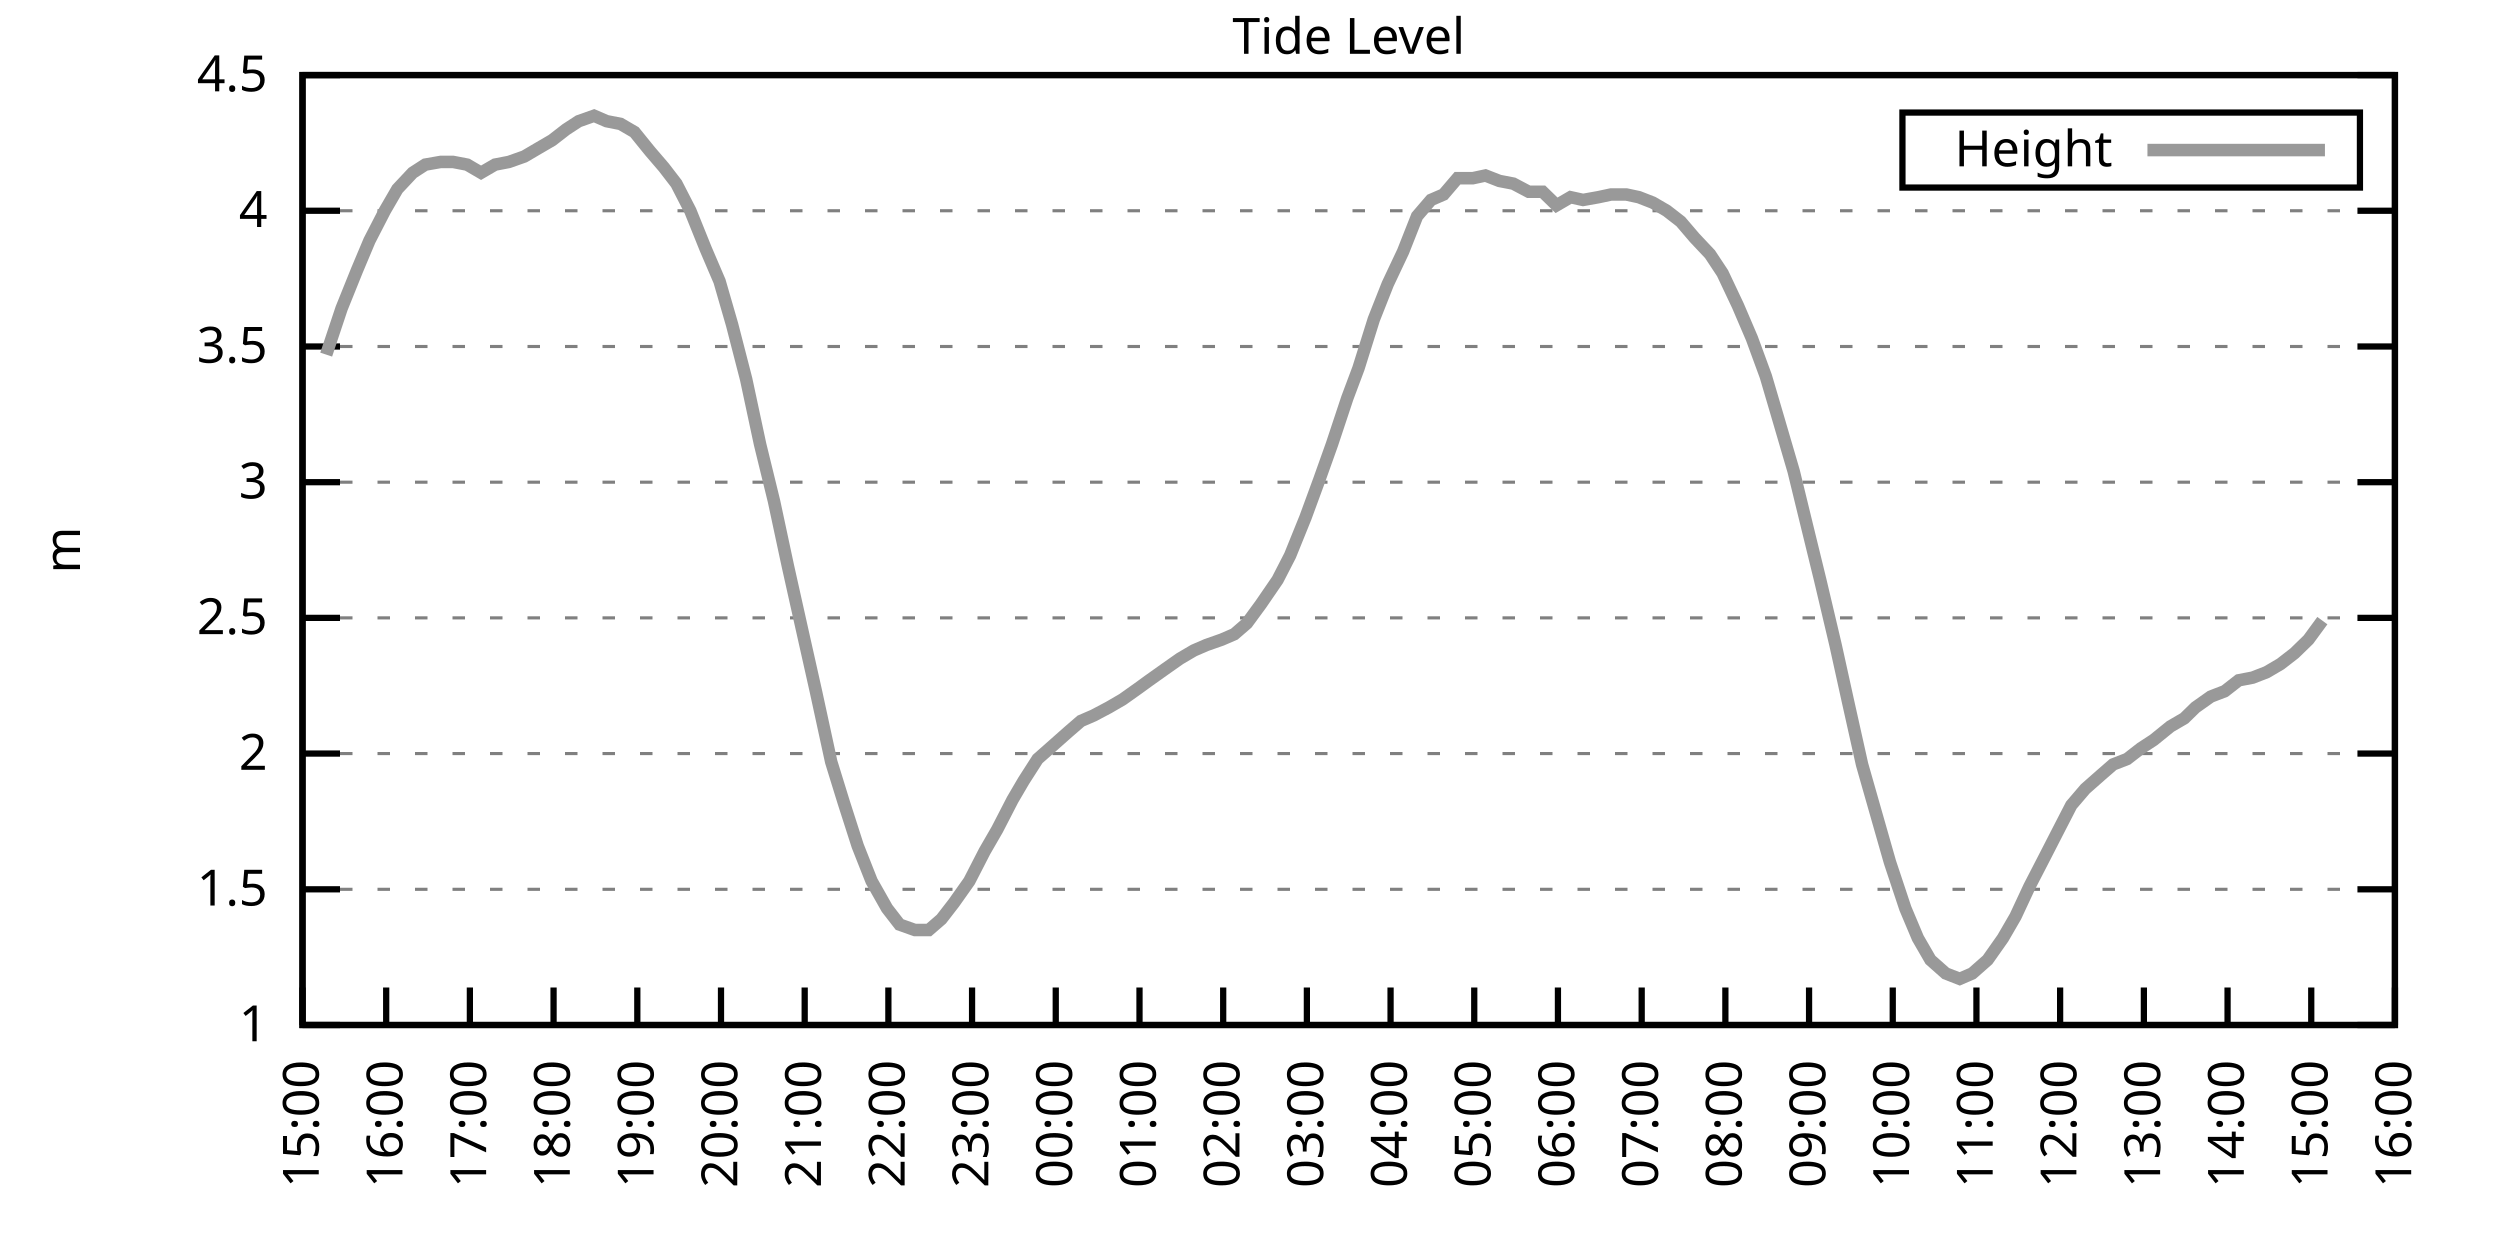
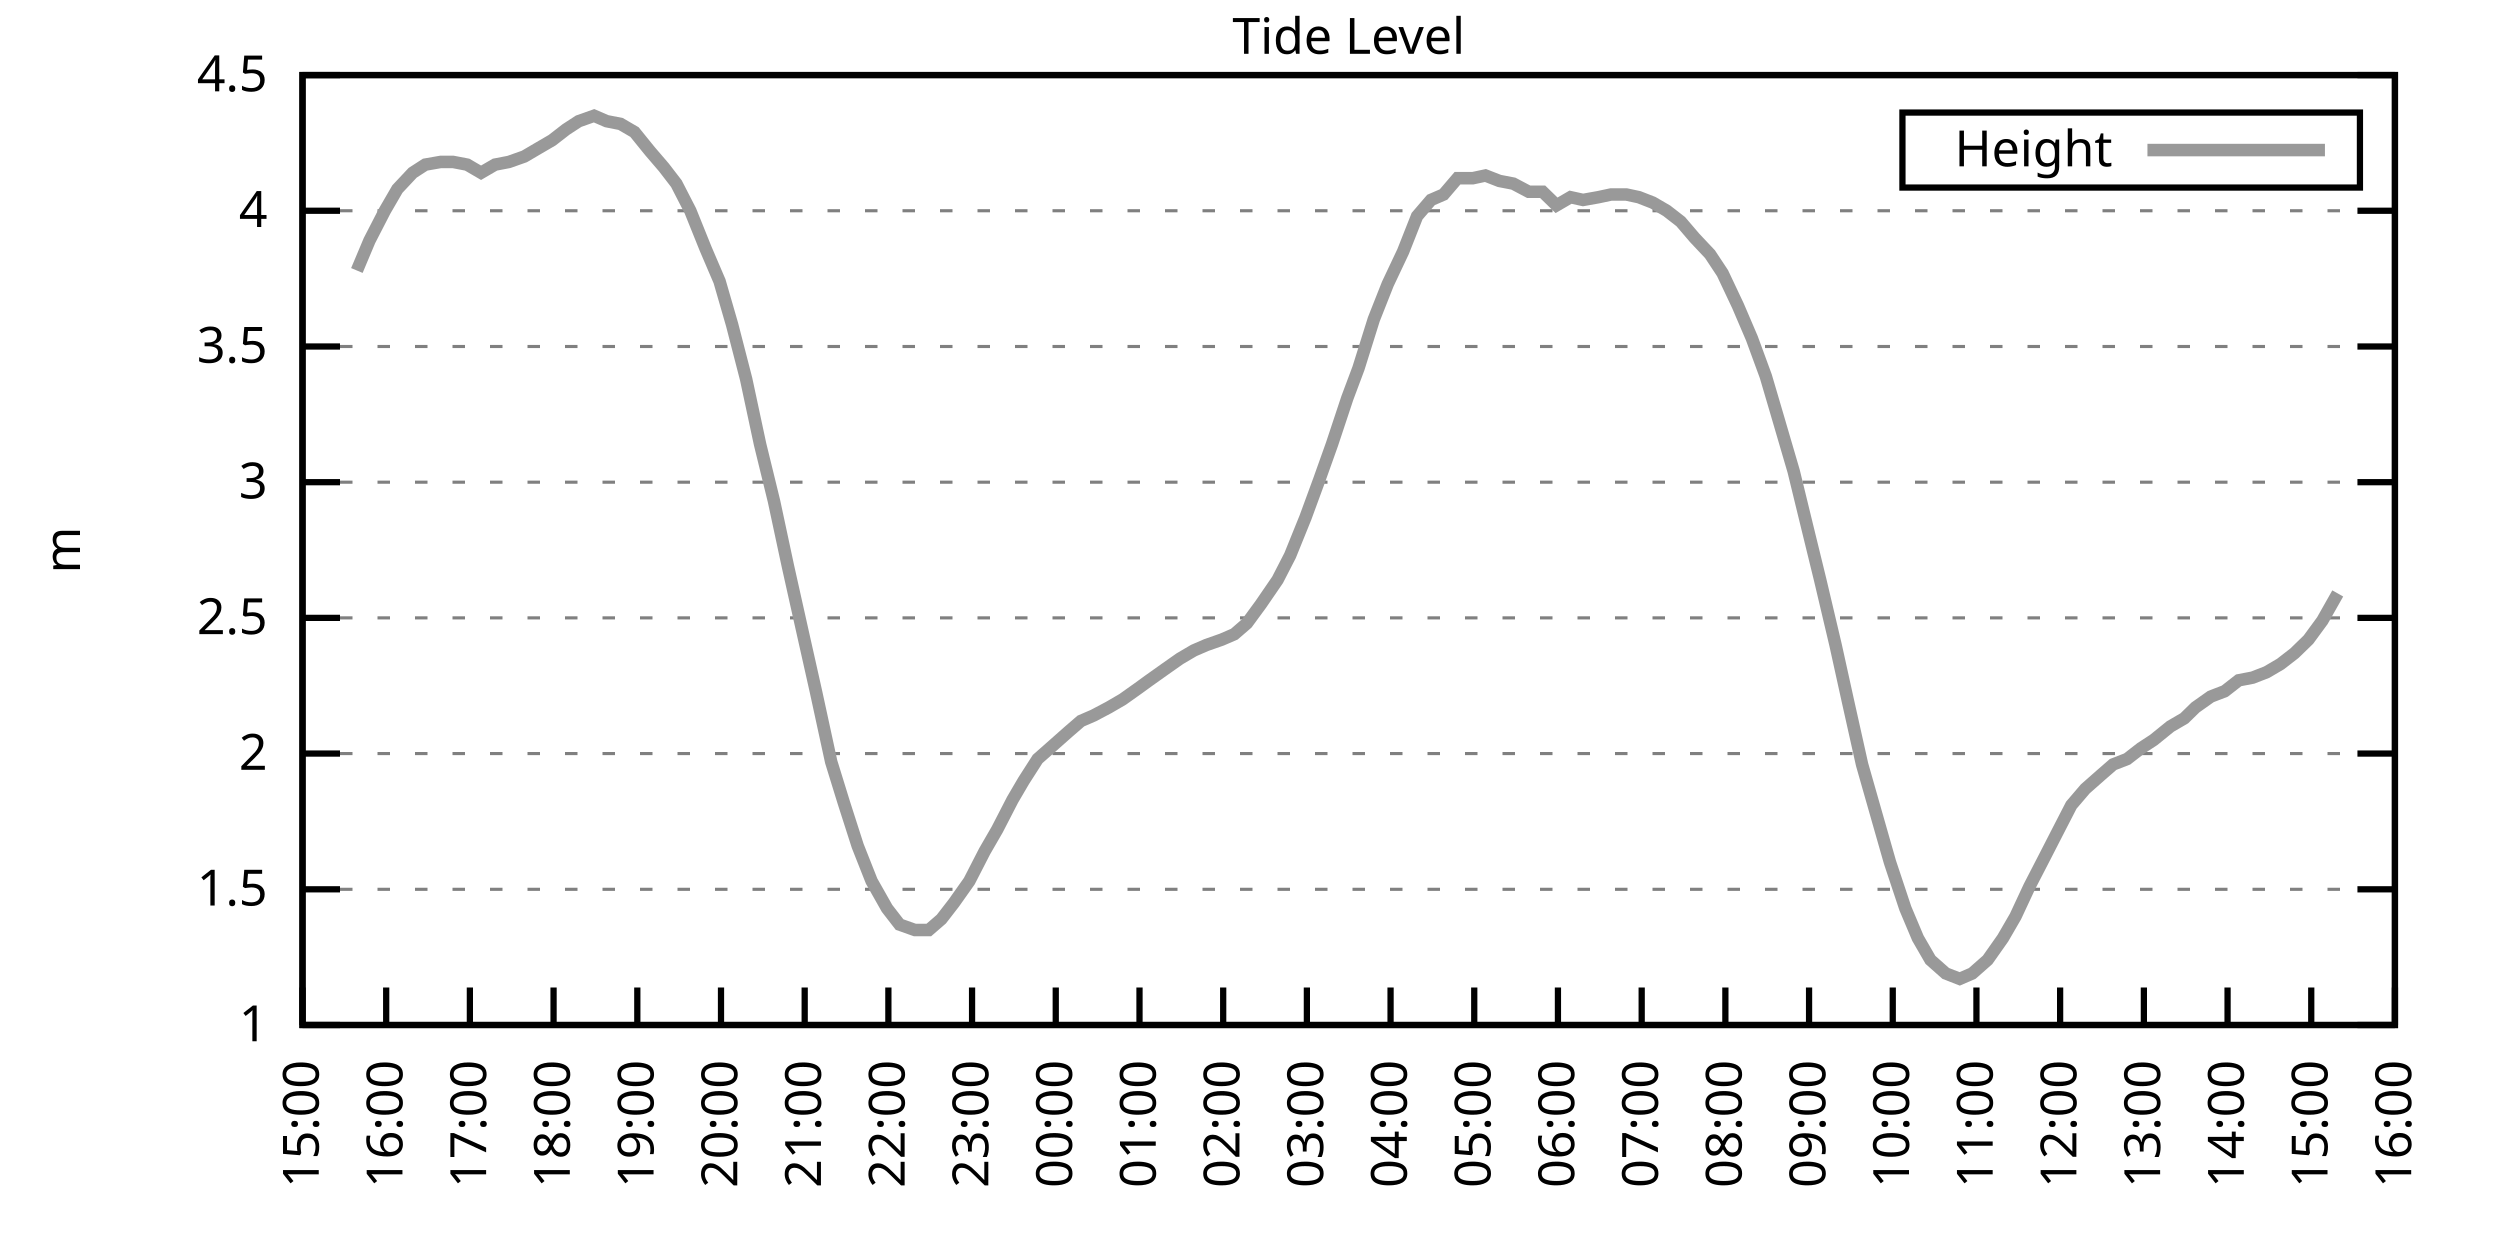
<svg xmlns="http://www.w3.org/2000/svg" xmlns:xlink="http://www.w3.org/1999/xlink" width="400" height="200" viewBox="0 0 400 200">
  <g id="gnuplot_canvas">
    <rect x="0" y="0" width="400" height="200" fill="none" />
    <defs>
      <circle id="gpDot" r="0.5" stroke-width="0.5" stroke="currentColor" />
      <path id="gpPt0" stroke-width="0.333" stroke="currentColor" d="M-1,0 h2 M0,-1 v2" />
      <path id="gpPt1" stroke-width="0.333" stroke="currentColor" d="M-1,-1 L1,1 M1,-1 L-1,1" />
      <path id="gpPt2" stroke-width="0.333" stroke="currentColor" d="M-1,0 L1,0 M0,-1 L0,1 M-1,-1 L1,1 M-1,1 L1,-1" />
      <rect id="gpPt3" stroke-width="0.333" stroke="currentColor" x="-1" y="-1" width="2" height="2" />
      <rect id="gpPt4" stroke-width="0.333" stroke="currentColor" fill="currentColor" x="-1" y="-1" width="2" height="2" />
      <circle id="gpPt5" stroke-width="0.333" stroke="currentColor" cx="0" cy="0" r="1" />
      <use xlink:href="#gpPt5" id="gpPt6" fill="currentColor" stroke="none" />
      <path id="gpPt7" stroke-width="0.333" stroke="currentColor" d="M0,-1.33 L-1.33,0.67 L1.33,0.67 z" />
      <use xlink:href="#gpPt7" id="gpPt8" fill="currentColor" stroke="none" />
      <use xlink:href="#gpPt7" id="gpPt9" stroke="currentColor" transform="rotate(180)" />
      <use xlink:href="#gpPt9" id="gpPt10" fill="currentColor" stroke="none" />
      <use xlink:href="#gpPt3" id="gpPt11" stroke="currentColor" transform="rotate(45)" />
      <use xlink:href="#gpPt11" id="gpPt12" fill="currentColor" stroke="none" />
      <path id="gpPt13" stroke-width="0.333" stroke="currentColor" d="M0,1.330 L1.265,0.411 L0.782,-1.067 L-0.782,-1.076 L-1.265,0.411 z" />
      <use xlink:href="#gpPt13" id="gpPt14" fill="currentColor" stroke="none" />
      <filter id="textbox" filterUnits="objectBoundingBox" x="0" y="0" height="1" width="1">
        <feFlood flood-color="white" flood-opacity="1" result="bgnd" />
        <feComposite in="SourceGraphic" in2="bgnd" operator="atop" />
      </filter>
      <filter id="greybox" filterUnits="objectBoundingBox" x="0" y="0" height="1" width="1">
        <feFlood flood-color="lightgrey" flood-opacity="1" result="grey" />
        <feComposite in="SourceGraphic" in2="grey" operator="atop" />
      </filter>
    </defs>
    <g fill="none" color="white" stroke="currentColor" stroke-width="1.00" stroke-linecap="butt" stroke-linejoin="miter">
</g>
    <g fill="none" color="black" stroke="currentColor" stroke-width="1.00" stroke-linecap="butt" stroke-linejoin="miter">
      <g stroke="none" shape-rendering="crispEdges">
        <polygon fill="rgb(255, 255, 255)" points="48.40,164.00 383.18,164.00 383.18,12.02 48.40,12.02 " />
      </g>
    </g>
    <g fill="none" color="black" stroke="currentColor" stroke-width="1.00" stroke-linecap="butt" stroke-linejoin="miter">
</g>
    <g fill="none" color="black" stroke="black" stroke-width="0.50" stroke-linecap="butt" stroke-linejoin="miter">
</g>
    <g fill="none" color="gray" stroke="currentColor" stroke-width="0.50" stroke-linecap="butt" stroke-linejoin="miter">
      <path stroke="gray" stroke-dasharray="2,4" class="gridline" d="M48.40,164.00 L383.19,164.00  " />
    </g>
    <g fill="none" color="gray" stroke="gray" stroke-width="1.00" stroke-linecap="butt" stroke-linejoin="miter">
</g>
    <g fill="none" color="black" stroke="currentColor" stroke-width="1.00" stroke-linecap="butt" stroke-linejoin="miter">
      <path stroke="black" d="M48.40,164.00 L54.40,164.00 M383.19,164.00 L377.19,164.00  " />
      <g transform="translate(42.80,166.60)" stroke="none" fill="black" font-family="Sans" font-size="8.00" text-anchor="end">
        <text>
          <tspan font-family="Sans"> 1</tspan>
        </text>
      </g>
    </g>
    <g fill="none" color="black" stroke="currentColor" stroke-width="1.00" stroke-linecap="butt" stroke-linejoin="miter">
</g>
    <g fill="none" color="black" stroke="black" stroke-width="0.50" stroke-linecap="butt" stroke-linejoin="miter">
</g>
    <g fill="none" color="gray" stroke="currentColor" stroke-width="0.50" stroke-linecap="butt" stroke-linejoin="miter">
      <path stroke="gray" stroke-dasharray="2,4" class="gridline" d="M48.40,142.29 L383.19,142.29  " />
    </g>
    <g fill="none" color="gray" stroke="gray" stroke-width="1.00" stroke-linecap="butt" stroke-linejoin="miter">
</g>
    <g fill="none" color="black" stroke="currentColor" stroke-width="1.00" stroke-linecap="butt" stroke-linejoin="miter">
      <path stroke="black" d="M48.40,142.29 L54.40,142.29 M383.19,142.29 L377.19,142.29  " />
      <g transform="translate(42.80,144.89)" stroke="none" fill="black" font-family="Sans" font-size="8.00" text-anchor="end">
        <text>
          <tspan font-family="Sans"> 1.5</tspan>
        </text>
      </g>
    </g>
    <g fill="none" color="black" stroke="currentColor" stroke-width="1.00" stroke-linecap="butt" stroke-linejoin="miter">
</g>
    <g fill="none" color="black" stroke="black" stroke-width="0.50" stroke-linecap="butt" stroke-linejoin="miter">
</g>
    <g fill="none" color="gray" stroke="currentColor" stroke-width="0.50" stroke-linecap="butt" stroke-linejoin="miter">
      <path stroke="gray" stroke-dasharray="2,4" class="gridline" d="M48.40,120.57 L383.19,120.57  " />
    </g>
    <g fill="none" color="gray" stroke="gray" stroke-width="1.00" stroke-linecap="butt" stroke-linejoin="miter">
</g>
    <g fill="none" color="black" stroke="currentColor" stroke-width="1.00" stroke-linecap="butt" stroke-linejoin="miter">
      <path stroke="black" d="M48.40,120.57 L54.40,120.57 M383.19,120.57 L377.19,120.57  " />
      <g transform="translate(42.80,123.17)" stroke="none" fill="black" font-family="Sans" font-size="8.00" text-anchor="end">
        <text>
          <tspan font-family="Sans"> 2</tspan>
        </text>
      </g>
    </g>
    <g fill="none" color="black" stroke="currentColor" stroke-width="1.00" stroke-linecap="butt" stroke-linejoin="miter">
</g>
    <g fill="none" color="black" stroke="black" stroke-width="0.50" stroke-linecap="butt" stroke-linejoin="miter">
</g>
    <g fill="none" color="gray" stroke="currentColor" stroke-width="0.50" stroke-linecap="butt" stroke-linejoin="miter">
      <path stroke="gray" stroke-dasharray="2,4" class="gridline" d="M48.40,98.86 L383.19,98.86  " />
    </g>
    <g fill="none" color="gray" stroke="gray" stroke-width="1.00" stroke-linecap="butt" stroke-linejoin="miter">
</g>
    <g fill="none" color="black" stroke="currentColor" stroke-width="1.00" stroke-linecap="butt" stroke-linejoin="miter">
      <path stroke="black" d="M48.40,98.86 L54.40,98.86 M383.19,98.86 L377.19,98.86  " />
      <g transform="translate(42.80,101.46)" stroke="none" fill="black" font-family="Sans" font-size="8.00" text-anchor="end">
        <text>
          <tspan font-family="Sans"> 2.5</tspan>
        </text>
      </g>
    </g>
    <g fill="none" color="black" stroke="currentColor" stroke-width="1.00" stroke-linecap="butt" stroke-linejoin="miter">
</g>
    <g fill="none" color="black" stroke="black" stroke-width="0.50" stroke-linecap="butt" stroke-linejoin="miter">
</g>
    <g fill="none" color="gray" stroke="currentColor" stroke-width="0.50" stroke-linecap="butt" stroke-linejoin="miter">
      <path stroke="gray" stroke-dasharray="2,4" class="gridline" d="M48.40,77.15 L383.19,77.15  " />
    </g>
    <g fill="none" color="gray" stroke="gray" stroke-width="1.00" stroke-linecap="butt" stroke-linejoin="miter">
</g>
    <g fill="none" color="black" stroke="currentColor" stroke-width="1.00" stroke-linecap="butt" stroke-linejoin="miter">
      <path stroke="black" d="M48.40,77.15 L54.40,77.15 M383.19,77.15 L377.19,77.15  " />
      <g transform="translate(42.80,79.75)" stroke="none" fill="black" font-family="Sans" font-size="8.00" text-anchor="end">
        <text>
          <tspan font-family="Sans"> 3</tspan>
        </text>
      </g>
    </g>
    <g fill="none" color="black" stroke="currentColor" stroke-width="1.00" stroke-linecap="butt" stroke-linejoin="miter">
</g>
    <g fill="none" color="black" stroke="black" stroke-width="0.50" stroke-linecap="butt" stroke-linejoin="miter">
</g>
    <g fill="none" color="gray" stroke="currentColor" stroke-width="0.50" stroke-linecap="butt" stroke-linejoin="miter">
      <path stroke="gray" stroke-dasharray="2,4" class="gridline" d="M48.40,55.44 L383.19,55.44  " />
    </g>
    <g fill="none" color="gray" stroke="gray" stroke-width="1.00" stroke-linecap="butt" stroke-linejoin="miter">
</g>
    <g fill="none" color="black" stroke="currentColor" stroke-width="1.00" stroke-linecap="butt" stroke-linejoin="miter">
      <path stroke="black" d="M48.40,55.44 L54.40,55.44 M383.19,55.44 L377.19,55.44  " />
      <g transform="translate(42.80,58.04)" stroke="none" fill="black" font-family="Sans" font-size="8.00" text-anchor="end">
        <text>
          <tspan font-family="Sans"> 3.5</tspan>
        </text>
      </g>
    </g>
    <g fill="none" color="black" stroke="currentColor" stroke-width="1.00" stroke-linecap="butt" stroke-linejoin="miter">
</g>
    <g fill="none" color="black" stroke="black" stroke-width="0.50" stroke-linecap="butt" stroke-linejoin="miter">
</g>
    <g fill="none" color="gray" stroke="currentColor" stroke-width="0.50" stroke-linecap="butt" stroke-linejoin="miter">
      <path stroke="gray" stroke-dasharray="2,4" class="gridline" d="M48.40,33.72 L383.19,33.72  " />
    </g>
    <g fill="none" color="gray" stroke="gray" stroke-width="1.00" stroke-linecap="butt" stroke-linejoin="miter">
</g>
    <g fill="none" color="black" stroke="currentColor" stroke-width="1.00" stroke-linecap="butt" stroke-linejoin="miter">
      <path stroke="black" d="M48.40,33.72 L54.40,33.72 M383.19,33.72 L377.19,33.72  " />
      <g transform="translate(42.80,36.32)" stroke="none" fill="black" font-family="Sans" font-size="8.00" text-anchor="end">
        <text>
          <tspan font-family="Sans"> 4</tspan>
        </text>
      </g>
    </g>
    <g fill="none" color="black" stroke="currentColor" stroke-width="1.00" stroke-linecap="butt" stroke-linejoin="miter">
</g>
    <g fill="none" color="black" stroke="black" stroke-width="0.50" stroke-linecap="butt" stroke-linejoin="miter">
</g>
    <g fill="none" color="gray" stroke="currentColor" stroke-width="0.50" stroke-linecap="butt" stroke-linejoin="miter">
      <path stroke="gray" stroke-dasharray="2,4" class="gridline" d="M48.40,12.01 L383.19,12.01  " />
    </g>
    <g fill="none" color="gray" stroke="gray" stroke-width="1.00" stroke-linecap="butt" stroke-linejoin="miter">
</g>
    <g fill="none" color="black" stroke="currentColor" stroke-width="1.00" stroke-linecap="butt" stroke-linejoin="miter">
      <path stroke="black" d="M48.40,12.01 L54.40,12.01 M383.19,12.01 L377.19,12.01  " />
      <g transform="translate(42.80,14.61)" stroke="none" fill="black" font-family="Sans" font-size="8.00" text-anchor="end">
        <text>
          <tspan font-family="Sans"> 4.5</tspan>
        </text>
      </g>
    </g>
    <g fill="none" color="black" stroke="currentColor" stroke-width="1.00" stroke-linecap="butt" stroke-linejoin="miter">
      <path stroke="black" d="M48.40,164.00 L48.40,158.00  " />
      <g transform="translate(51.00,169.60) rotate(270.00)" stroke="none" fill="black" font-family="Sans" font-size="8.00" text-anchor="end">
        <text>
          <tspan font-family="Sans">15:00</tspan>
        </text>
      </g>
    </g>
    <g fill="none" color="black" stroke="currentColor" stroke-width="1.00" stroke-linecap="butt" stroke-linejoin="miter">
      <path stroke="black" d="M61.79,164.00 L61.79,158.00  " />
      <g transform="translate(64.39,169.60) rotate(270.00)" stroke="none" fill="black" font-family="Sans" font-size="8.00" text-anchor="end">
        <text>
          <tspan font-family="Sans">16:00</tspan>
        </text>
      </g>
    </g>
    <g fill="none" color="black" stroke="currentColor" stroke-width="1.00" stroke-linecap="butt" stroke-linejoin="miter">
      <path stroke="black" d="M75.18,164.00 L75.18,158.00  " />
      <g transform="translate(77.78,169.60) rotate(270.00)" stroke="none" fill="black" font-family="Sans" font-size="8.00" text-anchor="end">
        <text>
          <tspan font-family="Sans">17:00</tspan>
        </text>
      </g>
    </g>
    <g fill="none" color="black" stroke="currentColor" stroke-width="1.00" stroke-linecap="butt" stroke-linejoin="miter">
      <path stroke="black" d="M88.57,164.00 L88.57,158.00  " />
      <g transform="translate(91.17,169.60) rotate(270.00)" stroke="none" fill="black" font-family="Sans" font-size="8.00" text-anchor="end">
        <text>
          <tspan font-family="Sans">18:00</tspan>
        </text>
      </g>
    </g>
    <g fill="none" color="black" stroke="currentColor" stroke-width="1.00" stroke-linecap="butt" stroke-linejoin="miter">
      <path stroke="black" d="M101.97,164.00 L101.97,158.00  " />
      <g transform="translate(104.57,169.60) rotate(270.00)" stroke="none" fill="black" font-family="Sans" font-size="8.00" text-anchor="end">
        <text>
          <tspan font-family="Sans">19:00</tspan>
        </text>
      </g>
    </g>
    <g fill="none" color="black" stroke="currentColor" stroke-width="1.00" stroke-linecap="butt" stroke-linejoin="miter">
      <path stroke="black" d="M115.36,164.00 L115.36,158.00  " />
      <g transform="translate(117.96,169.60) rotate(270.00)" stroke="none" fill="black" font-family="Sans" font-size="8.00" text-anchor="end">
        <text>
          <tspan font-family="Sans">20:00</tspan>
        </text>
      </g>
    </g>
    <g fill="none" color="black" stroke="currentColor" stroke-width="1.00" stroke-linecap="butt" stroke-linejoin="miter">
      <path stroke="black" d="M128.75,164.00 L128.75,158.00  " />
      <g transform="translate(131.35,169.60) rotate(270.00)" stroke="none" fill="black" font-family="Sans" font-size="8.00" text-anchor="end">
        <text>
          <tspan font-family="Sans">21:00</tspan>
        </text>
      </g>
    </g>
    <g fill="none" color="black" stroke="currentColor" stroke-width="1.00" stroke-linecap="butt" stroke-linejoin="miter">
      <path stroke="black" d="M142.14,164.00 L142.14,158.00  " />
      <g transform="translate(144.74,169.60) rotate(270.00)" stroke="none" fill="black" font-family="Sans" font-size="8.00" text-anchor="end">
        <text>
          <tspan font-family="Sans">22:00</tspan>
        </text>
      </g>
    </g>
    <g fill="none" color="black" stroke="currentColor" stroke-width="1.00" stroke-linecap="butt" stroke-linejoin="miter">
      <path stroke="black" d="M155.53,164.00 L155.53,158.00  " />
      <g transform="translate(158.13,169.60) rotate(270.00)" stroke="none" fill="black" font-family="Sans" font-size="8.00" text-anchor="end">
        <text>
          <tspan font-family="Sans">23:00</tspan>
        </text>
      </g>
    </g>
    <g fill="none" color="black" stroke="currentColor" stroke-width="1.00" stroke-linecap="butt" stroke-linejoin="miter">
      <path stroke="black" d="M168.92,164.00 L168.92,158.00  " />
      <g transform="translate(171.52,169.60) rotate(270.00)" stroke="none" fill="black" font-family="Sans" font-size="8.00" text-anchor="end">
        <text>
          <tspan font-family="Sans">00:00</tspan>
        </text>
      </g>
    </g>
    <g fill="none" color="black" stroke="currentColor" stroke-width="1.00" stroke-linecap="butt" stroke-linejoin="miter">
      <path stroke="black" d="M182.32,164.00 L182.32,158.00  " />
      <g transform="translate(184.92,169.60) rotate(270.00)" stroke="none" fill="black" font-family="Sans" font-size="8.00" text-anchor="end">
        <text>
          <tspan font-family="Sans">01:00</tspan>
        </text>
      </g>
    </g>
    <g fill="none" color="black" stroke="currentColor" stroke-width="1.00" stroke-linecap="butt" stroke-linejoin="miter">
      <path stroke="black" d="M195.71,164.00 L195.71,158.00  " />
      <g transform="translate(198.31,169.60) rotate(270.00)" stroke="none" fill="black" font-family="Sans" font-size="8.00" text-anchor="end">
        <text>
          <tspan font-family="Sans">02:00</tspan>
        </text>
      </g>
    </g>
    <g fill="none" color="black" stroke="currentColor" stroke-width="1.00" stroke-linecap="butt" stroke-linejoin="miter">
      <path stroke="black" d="M209.10,164.00 L209.10,158.00  " />
      <g transform="translate(211.70,169.60) rotate(270.00)" stroke="none" fill="black" font-family="Sans" font-size="8.00" text-anchor="end">
        <text>
          <tspan font-family="Sans">03:00</tspan>
        </text>
      </g>
    </g>
    <g fill="none" color="black" stroke="currentColor" stroke-width="1.00" stroke-linecap="butt" stroke-linejoin="miter">
      <path stroke="black" d="M222.49,164.00 L222.49,158.00  " />
      <g transform="translate(225.09,169.60) rotate(270.00)" stroke="none" fill="black" font-family="Sans" font-size="8.00" text-anchor="end">
        <text>
          <tspan font-family="Sans">04:00</tspan>
        </text>
      </g>
    </g>
    <g fill="none" color="black" stroke="currentColor" stroke-width="1.00" stroke-linecap="butt" stroke-linejoin="miter">
      <path stroke="black" d="M235.88,164.00 L235.88,158.00  " />
      <g transform="translate(238.48,169.60) rotate(270.00)" stroke="none" fill="black" font-family="Sans" font-size="8.00" text-anchor="end">
        <text>
          <tspan font-family="Sans">05:00</tspan>
        </text>
      </g>
    </g>
    <g fill="none" color="black" stroke="currentColor" stroke-width="1.00" stroke-linecap="butt" stroke-linejoin="miter">
      <path stroke="black" d="M249.27,164.00 L249.27,158.00  " />
      <g transform="translate(251.87,169.60) rotate(270.00)" stroke="none" fill="black" font-family="Sans" font-size="8.00" text-anchor="end">
        <text>
          <tspan font-family="Sans">06:00</tspan>
        </text>
      </g>
    </g>
    <g fill="none" color="black" stroke="currentColor" stroke-width="1.00" stroke-linecap="butt" stroke-linejoin="miter">
      <path stroke="black" d="M262.67,164.00 L262.67,158.00  " />
      <g transform="translate(265.27,169.60) rotate(270.00)" stroke="none" fill="black" font-family="Sans" font-size="8.00" text-anchor="end">
        <text>
          <tspan font-family="Sans">07:00</tspan>
        </text>
      </g>
    </g>
    <g fill="none" color="black" stroke="currentColor" stroke-width="1.00" stroke-linecap="butt" stroke-linejoin="miter">
      <path stroke="black" d="M276.06,164.00 L276.06,158.00  " />
      <g transform="translate(278.66,169.60) rotate(270.00)" stroke="none" fill="black" font-family="Sans" font-size="8.00" text-anchor="end">
        <text>
          <tspan font-family="Sans">08:00</tspan>
        </text>
      </g>
    </g>
    <g fill="none" color="black" stroke="currentColor" stroke-width="1.00" stroke-linecap="butt" stroke-linejoin="miter">
      <path stroke="black" d="M289.45,164.00 L289.45,158.00  " />
      <g transform="translate(292.05,169.60) rotate(270.00)" stroke="none" fill="black" font-family="Sans" font-size="8.00" text-anchor="end">
        <text>
          <tspan font-family="Sans">09:00</tspan>
        </text>
      </g>
    </g>
    <g fill="none" color="black" stroke="currentColor" stroke-width="1.00" stroke-linecap="butt" stroke-linejoin="miter">
      <path stroke="black" d="M302.84,164.00 L302.84,158.00  " />
      <g transform="translate(305.44,169.60) rotate(270.00)" stroke="none" fill="black" font-family="Sans" font-size="8.00" text-anchor="end">
        <text>
          <tspan font-family="Sans">10:00</tspan>
        </text>
      </g>
    </g>
    <g fill="none" color="black" stroke="currentColor" stroke-width="1.00" stroke-linecap="butt" stroke-linejoin="miter">
      <path stroke="black" d="M316.23,164.00 L316.23,158.00  " />
      <g transform="translate(318.83,169.60) rotate(270.00)" stroke="none" fill="black" font-family="Sans" font-size="8.00" text-anchor="end">
        <text>
          <tspan font-family="Sans">11:00</tspan>
        </text>
      </g>
    </g>
    <g fill="none" color="black" stroke="currentColor" stroke-width="1.00" stroke-linecap="butt" stroke-linejoin="miter">
      <path stroke="black" d="M329.62,164.00 L329.62,158.00  " />
      <g transform="translate(332.22,169.60) rotate(270.00)" stroke="none" fill="black" font-family="Sans" font-size="8.00" text-anchor="end">
        <text>
          <tspan font-family="Sans">12:00</tspan>
        </text>
      </g>
    </g>
    <g fill="none" color="black" stroke="currentColor" stroke-width="1.00" stroke-linecap="butt" stroke-linejoin="miter">
      <path stroke="black" d="M343.02,164.00 L343.02,158.00  " />
      <g transform="translate(345.62,169.60) rotate(270.00)" stroke="none" fill="black" font-family="Sans" font-size="8.00" text-anchor="end">
        <text>
          <tspan font-family="Sans">13:00</tspan>
        </text>
      </g>
    </g>
    <g fill="none" color="black" stroke="currentColor" stroke-width="1.00" stroke-linecap="butt" stroke-linejoin="miter">
      <path stroke="black" d="M356.41,164.00 L356.41,158.00  " />
      <g transform="translate(359.01,169.60) rotate(270.00)" stroke="none" fill="black" font-family="Sans" font-size="8.00" text-anchor="end">
        <text>
          <tspan font-family="Sans">14:00</tspan>
        </text>
      </g>
    </g>
    <g fill="none" color="black" stroke="currentColor" stroke-width="1.00" stroke-linecap="butt" stroke-linejoin="miter">
      <path stroke="black" d="M369.80,164.00 L369.80,158.00  " />
      <g transform="translate(372.40,169.60) rotate(270.00)" stroke="none" fill="black" font-family="Sans" font-size="8.00" text-anchor="end">
        <text>
          <tspan font-family="Sans">15:00</tspan>
        </text>
      </g>
    </g>
    <g fill="none" color="black" stroke="currentColor" stroke-width="1.00" stroke-linecap="butt" stroke-linejoin="miter">
      <path stroke="black" d="M383.19,164.00 L383.19,158.00  " />
      <g transform="translate(385.79,169.60) rotate(270.00)" stroke="none" fill="black" font-family="Sans" font-size="8.00" text-anchor="end">
        <text>
          <tspan font-family="Sans">16:00</tspan>
        </text>
      </g>
    </g>
    <g fill="none" color="black" stroke="currentColor" stroke-width="1.00" stroke-linecap="butt" stroke-linejoin="miter">
</g>
    <g fill="none" color="black" stroke="currentColor" stroke-width="1.00" stroke-linecap="butt" stroke-linejoin="miter">
      <path stroke="black" d="M48.40,12.01 L48.40,164.00 L383.19,164.00 L383.19,12.01 L48.40,12.01 Z  " />
    </g>
    <g fill="none" color="black" stroke="currentColor" stroke-width="1.00" stroke-linecap="butt" stroke-linejoin="miter">
</g>
    <g fill="none" color="black" stroke="currentColor" stroke-width="1.00" stroke-linecap="butt" stroke-linejoin="miter">
      <path stroke="black" d="M304.39,30.01 L304.39,18.01 L377.59,18.01 L377.59,30.01 L304.39,30.01 Z  " />
    </g>
    <g id="Tide_level_plot_1">
      <g fill="none" color="white" stroke="black" stroke-width="2.00" stroke-linecap="butt" stroke-linejoin="miter">
</g>
      <g fill="none" color="black" stroke="currentColor" stroke-width="2.00" stroke-linecap="butt" stroke-linejoin="miter">
        <g transform="translate(337.99,26.61)" stroke="none" fill="black" font-family="Sans" font-size="8.00" text-anchor="end">
          <text>
            <tspan font-family="Sans">Height</tspan>
          </text>
        </g>
      </g>
      <g fill="none" color="black" stroke="currentColor" stroke-width="2.00" stroke-linecap="butt" stroke-linejoin="miter">
-         <path stroke="rgb(153, 153, 153)" d="M343.59,24.01 L371.99,24.01 M52.19,56.74 L54.65,49.36 L57.10,43.28 L59.11,38.50 L61.57,33.72 L63.58,30.25   L66.03,27.64 L68.04,26.34 L70.50,25.91 L72.50,25.91 L74.74,26.34 L76.97,27.64 L79.20,26.34 L81.43,25.91   L83.89,25.04 L86.12,23.73 L88.35,22.43 L90.58,20.70 L92.59,19.39 L95.05,18.52 L97.06,19.39 L99.29,19.83   L101.52,21.13 L103.98,24.17 L106.21,26.77 L108.22,29.38 L110.45,33.72 L112.90,39.80 L115.13,45.01 L117.14,51.96   L119.38,60.65 L121.61,71.07 L123.84,80.19 L126.07,90.61 L128.30,100.60 L130.54,110.59 L132.99,121.88 L135.00,128.39   L137.23,135.34 L139.46,140.98 L141.92,145.33 L143.93,147.93 L146.38,148.80 L148.61,148.80 L150.62,147.06 L152.63,144.46   L155.09,140.98 L157.54,136.21 L159.55,132.73 L162.01,127.96 L163.79,124.92 L166.02,121.44 L168.48,119.27 L170.93,117.10   L172.94,115.36 L174.95,114.49 L177.41,113.19 L179.64,111.89 L182.09,110.15 L183.88,108.85 L186.33,107.11 L188.79,105.38   L191.02,104.07 L193.03,103.20 L195.48,102.34 L197.49,101.47 L199.50,99.73 L201.73,96.69 L204.41,92.78 L206.42,88.87   L208.88,82.79 L211.11,76.71 L213.12,71.07 L215.57,63.69 L217.36,58.91 L219.81,51.09 L222.04,45.45 L224.50,40.24   L226.73,34.59 L228.96,31.99 L230.97,31.12 L233.20,28.51 L235.66,28.51 L237.67,28.08 L239.90,28.95 L242.13,29.38   L244.59,30.68 L246.82,30.68 L249.05,32.85 L251.28,31.55 L253.29,31.99 L255.75,31.55 L257.76,31.12 L260.21,31.12   L262.22,31.55 L264.45,32.42 L266.68,33.72 L268.92,35.46 L271.15,38.07 L273.60,40.67 L275.61,43.71 L278.07,48.92   L280.30,54.13 L282.53,60.21 L284.32,66.29 L286.99,75.41 L289.00,83.66 L291.23,92.78 L293.69,103.20 L295.70,112.32   L297.93,122.31 L300.16,130.13 L302.39,137.94 L304.85,145.33 L306.86,150.10 L308.87,153.58 L311.32,155.75 L313.55,156.62   L315.56,155.75 L318.02,153.58 L320.47,150.10 L322.48,146.63 L324.71,141.85 L327.17,137.08 L329.40,132.73 L331.41,128.83   L333.64,126.22 L336.10,124.05 L338.10,122.31 L340.34,121.44 L342.57,119.71 L344.58,118.40 L347.26,116.23 L349.49,114.93   L351.27,113.19 L353.73,111.45 L355.96,110.59 L358.19,108.85 L360.42,108.42 L362.66,107.55 L364.89,106.24 L367.12,104.51   L369.35,102.34 L371.58,99.30  " />
+         <path stroke="rgb(153, 153, 153)" d="M343.59,24.01 L371.99,24.01 M57.10,43.28 L59.11,38.50 L61.57,33.72 L63.58,30.25 L66.03,27.64 L68.04,26.34   L70.50,25.91 L72.50,25.91 L74.74,26.34 L76.97,27.64 L79.20,26.34 L81.43,25.91 L83.89,25.04 L86.12,23.73   L88.35,22.43 L90.58,20.70 L92.59,19.39 L95.05,18.52 L97.06,19.39 L99.29,19.83 L101.52,21.13 L103.98,24.17   L106.21,26.77 L108.22,29.38 L110.45,33.72 L112.90,39.80 L115.13,45.01 L117.14,51.96 L119.38,60.65 L121.61,71.07   L123.84,80.19 L126.07,90.61 L128.30,100.60 L130.54,110.59 L132.99,121.88 L135.00,128.39 L137.23,135.34 L139.46,140.98   L141.92,145.33 L143.93,147.93 L146.38,148.80 L148.61,148.80 L150.62,147.06 L152.63,144.46 L155.09,140.98 L157.54,136.21   L159.55,132.73 L162.01,127.96 L163.79,124.92 L166.02,121.44 L168.48,119.27 L170.93,117.10 L172.94,115.36 L174.95,114.49   L177.41,113.19 L179.64,111.89 L182.09,110.15 L183.88,108.85 L186.33,107.11 L188.79,105.38 L191.02,104.07 L193.03,103.20   L195.48,102.34 L197.49,101.47 L199.50,99.73 L201.73,96.69 L204.41,92.78 L206.42,88.87 L208.88,82.79 L211.11,76.71   L213.12,71.07 L215.57,63.69 L217.36,58.91 L219.81,51.09 L222.04,45.45 L224.50,40.24 L226.73,34.59 L228.96,31.99   L230.97,31.12 L233.20,28.51 L235.66,28.51 L237.67,28.08 L239.90,28.95 L242.13,29.38 L244.59,30.68 L246.82,30.68   L249.05,32.85 L251.28,31.55 L253.29,31.99 L255.75,31.55 L257.76,31.12 L260.21,31.12 L262.22,31.55 L264.45,32.42   L266.68,33.72 L268.92,35.46 L271.15,38.07 L273.60,40.67 L275.61,43.71 L278.07,48.92 L280.30,54.13 L282.53,60.21   L284.32,66.29 L286.99,75.41 L289.00,83.66 L291.23,92.78 L293.69,103.20 L295.70,112.32 L297.93,122.31 L300.16,130.13   L302.39,137.94 L304.85,145.33 L306.86,150.10 L308.87,153.58 L311.32,155.75 L313.55,156.62 L315.56,155.75 L318.02,153.58   L320.47,150.10 L322.48,146.63 L324.71,141.85 L327.17,137.08 L329.40,132.73 L331.41,128.83 L333.64,126.22 L336.10,124.05   L338.10,122.31 L340.34,121.44 L342.57,119.71 L344.58,118.40 L347.26,116.23 L349.49,114.93 L351.27,113.19 L353.73,111.45   L355.96,110.59 L358.19,108.85 L360.42,108.42 L362.66,107.55 L364.89,106.24 L367.12,104.51 L369.35,102.34 L371.58,99.30   L374.04,94.95  " />
      </g>
    </g>
    <g fill="none" color="black" stroke="currentColor" stroke-width="2.00" stroke-linecap="butt" stroke-linejoin="miter">
</g>
    <g fill="none" color="black" stroke="black" stroke-width="1.00" stroke-linecap="butt" stroke-linejoin="miter">
</g>
    <g fill="none" color="black" stroke="currentColor" stroke-width="1.00" stroke-linecap="butt" stroke-linejoin="miter">
      <path stroke="black" d="M48.40,12.01 L48.40,164.00 L383.19,164.00 L383.19,12.01 L48.40,12.01 Z  " />
      <g transform="translate(12.80,88.01) rotate(270.00)" stroke="none" fill="black" font-family="Sans" font-size="8.00" text-anchor="middle">
        <text>
          <tspan font-family="Sans">m</tspan>
        </text>
      </g>
    </g>
    <g fill="none" color="black" stroke="currentColor" stroke-width="1.00" stroke-linecap="butt" stroke-linejoin="miter">
</g>
    <g fill="none" color="black" stroke="currentColor" stroke-width="1.00" stroke-linecap="butt" stroke-linejoin="miter">
      <g transform="translate(215.79,8.61)" stroke="none" fill="black" font-family="Sans" font-size="8.00" text-anchor="middle">
        <text>
          <tspan font-family="Sans">Tide Level</tspan>
        </text>
      </g>
    </g>
    <g fill="none" color="black" stroke="currentColor" stroke-width="1.00" stroke-linecap="butt" stroke-linejoin="miter">
</g>
  </g>
</svg>
